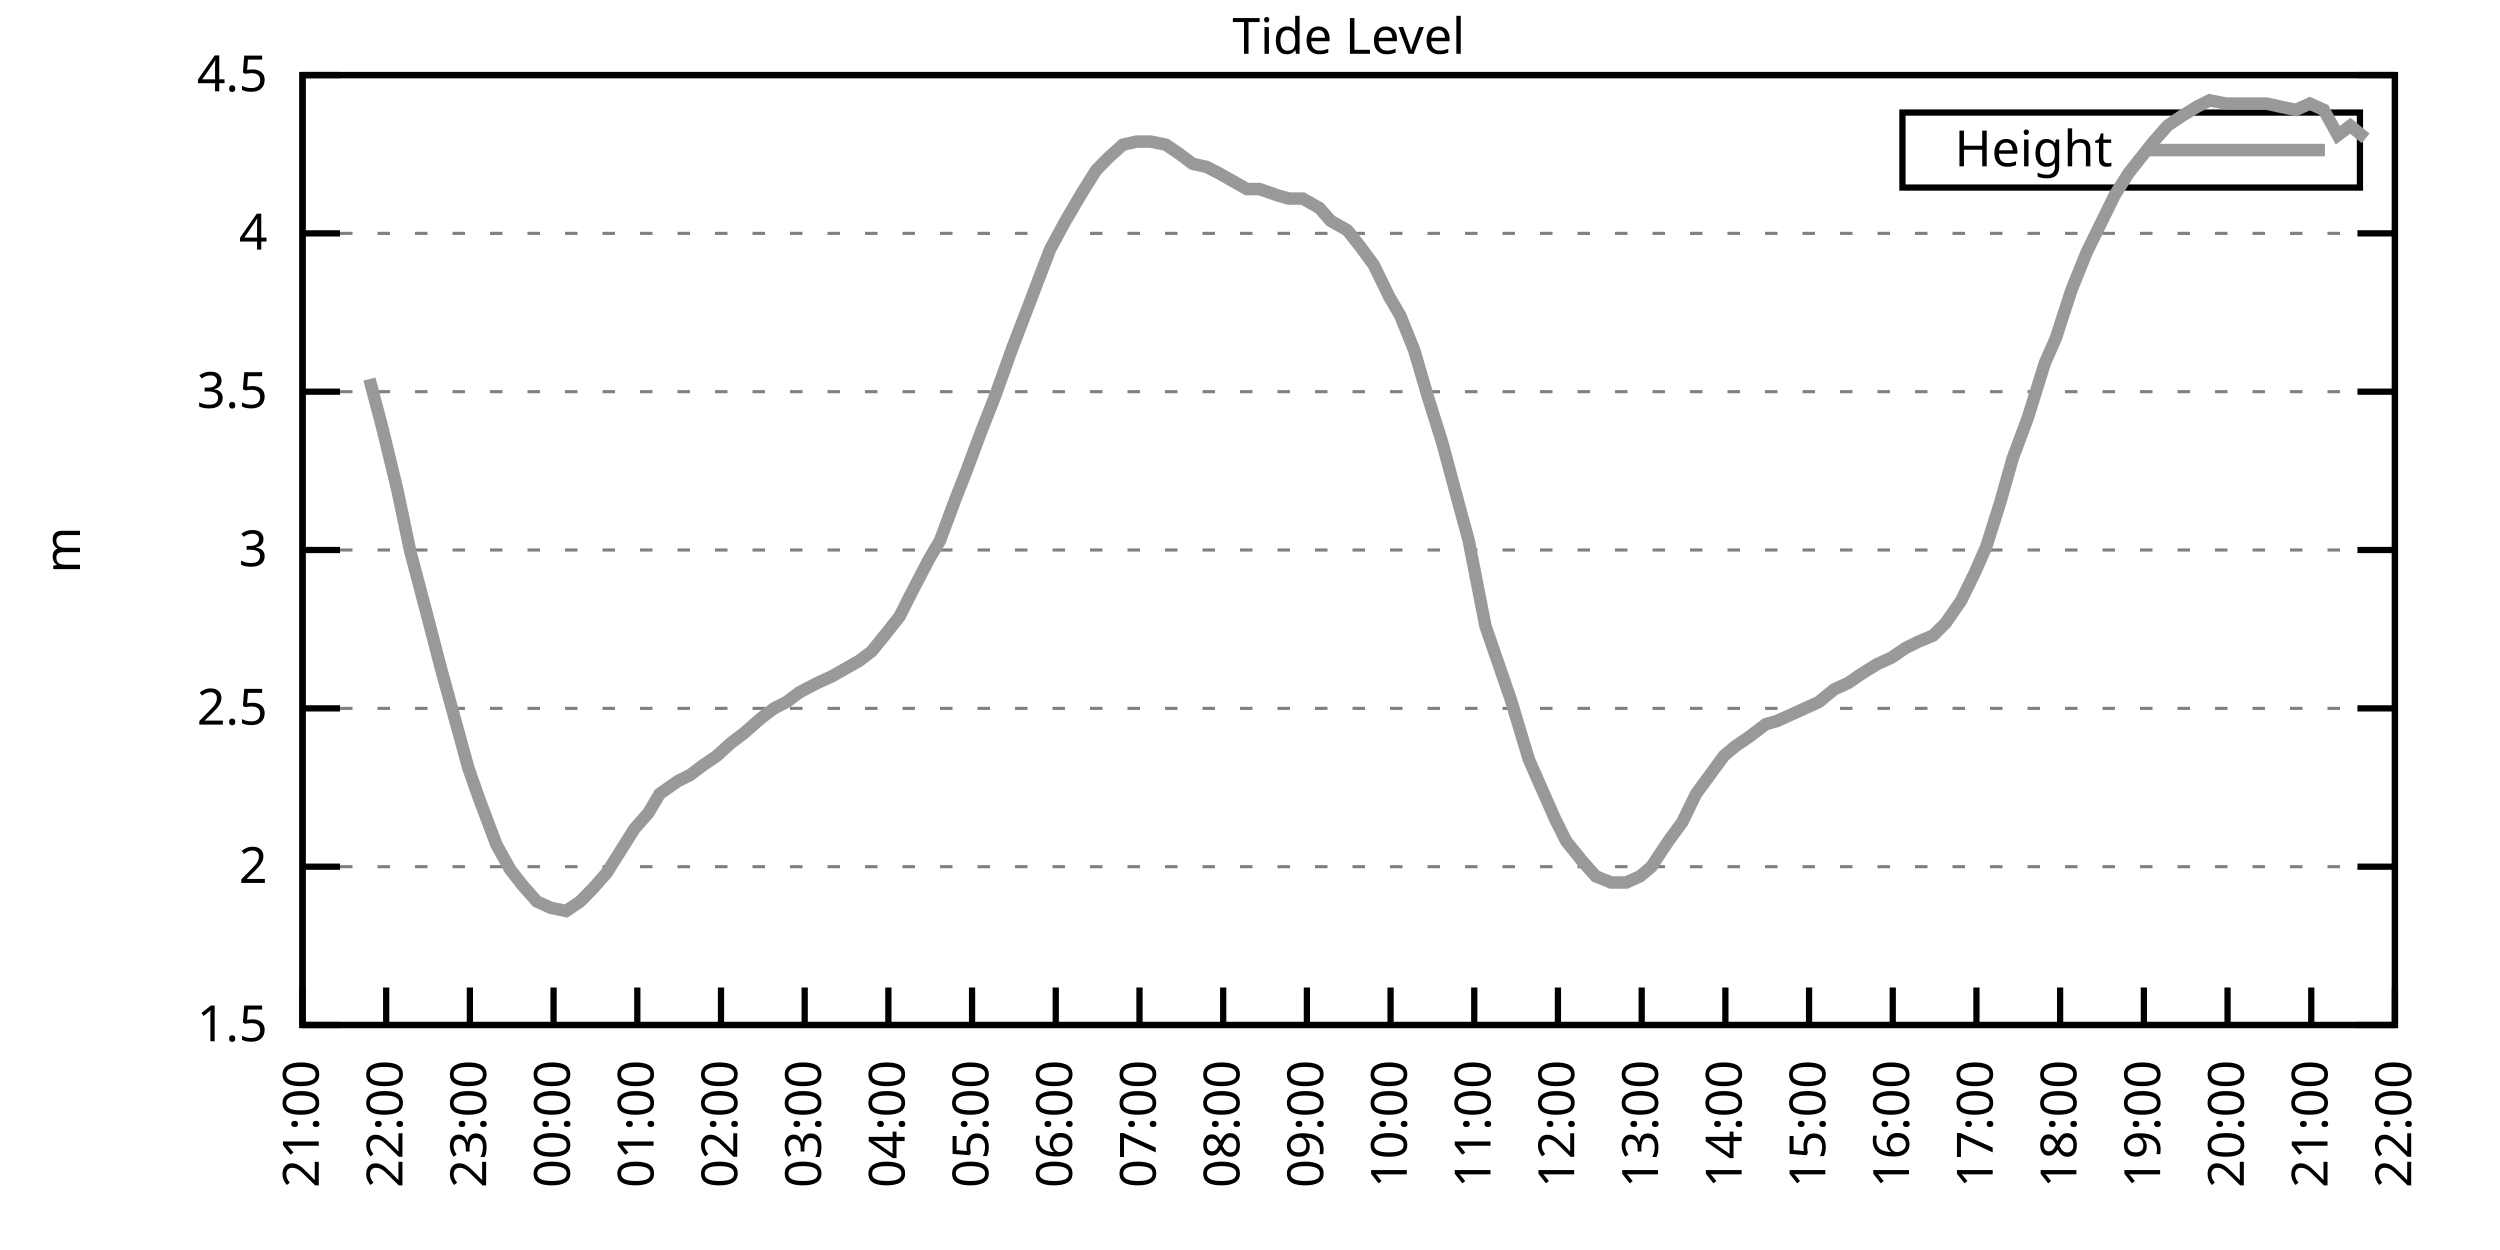
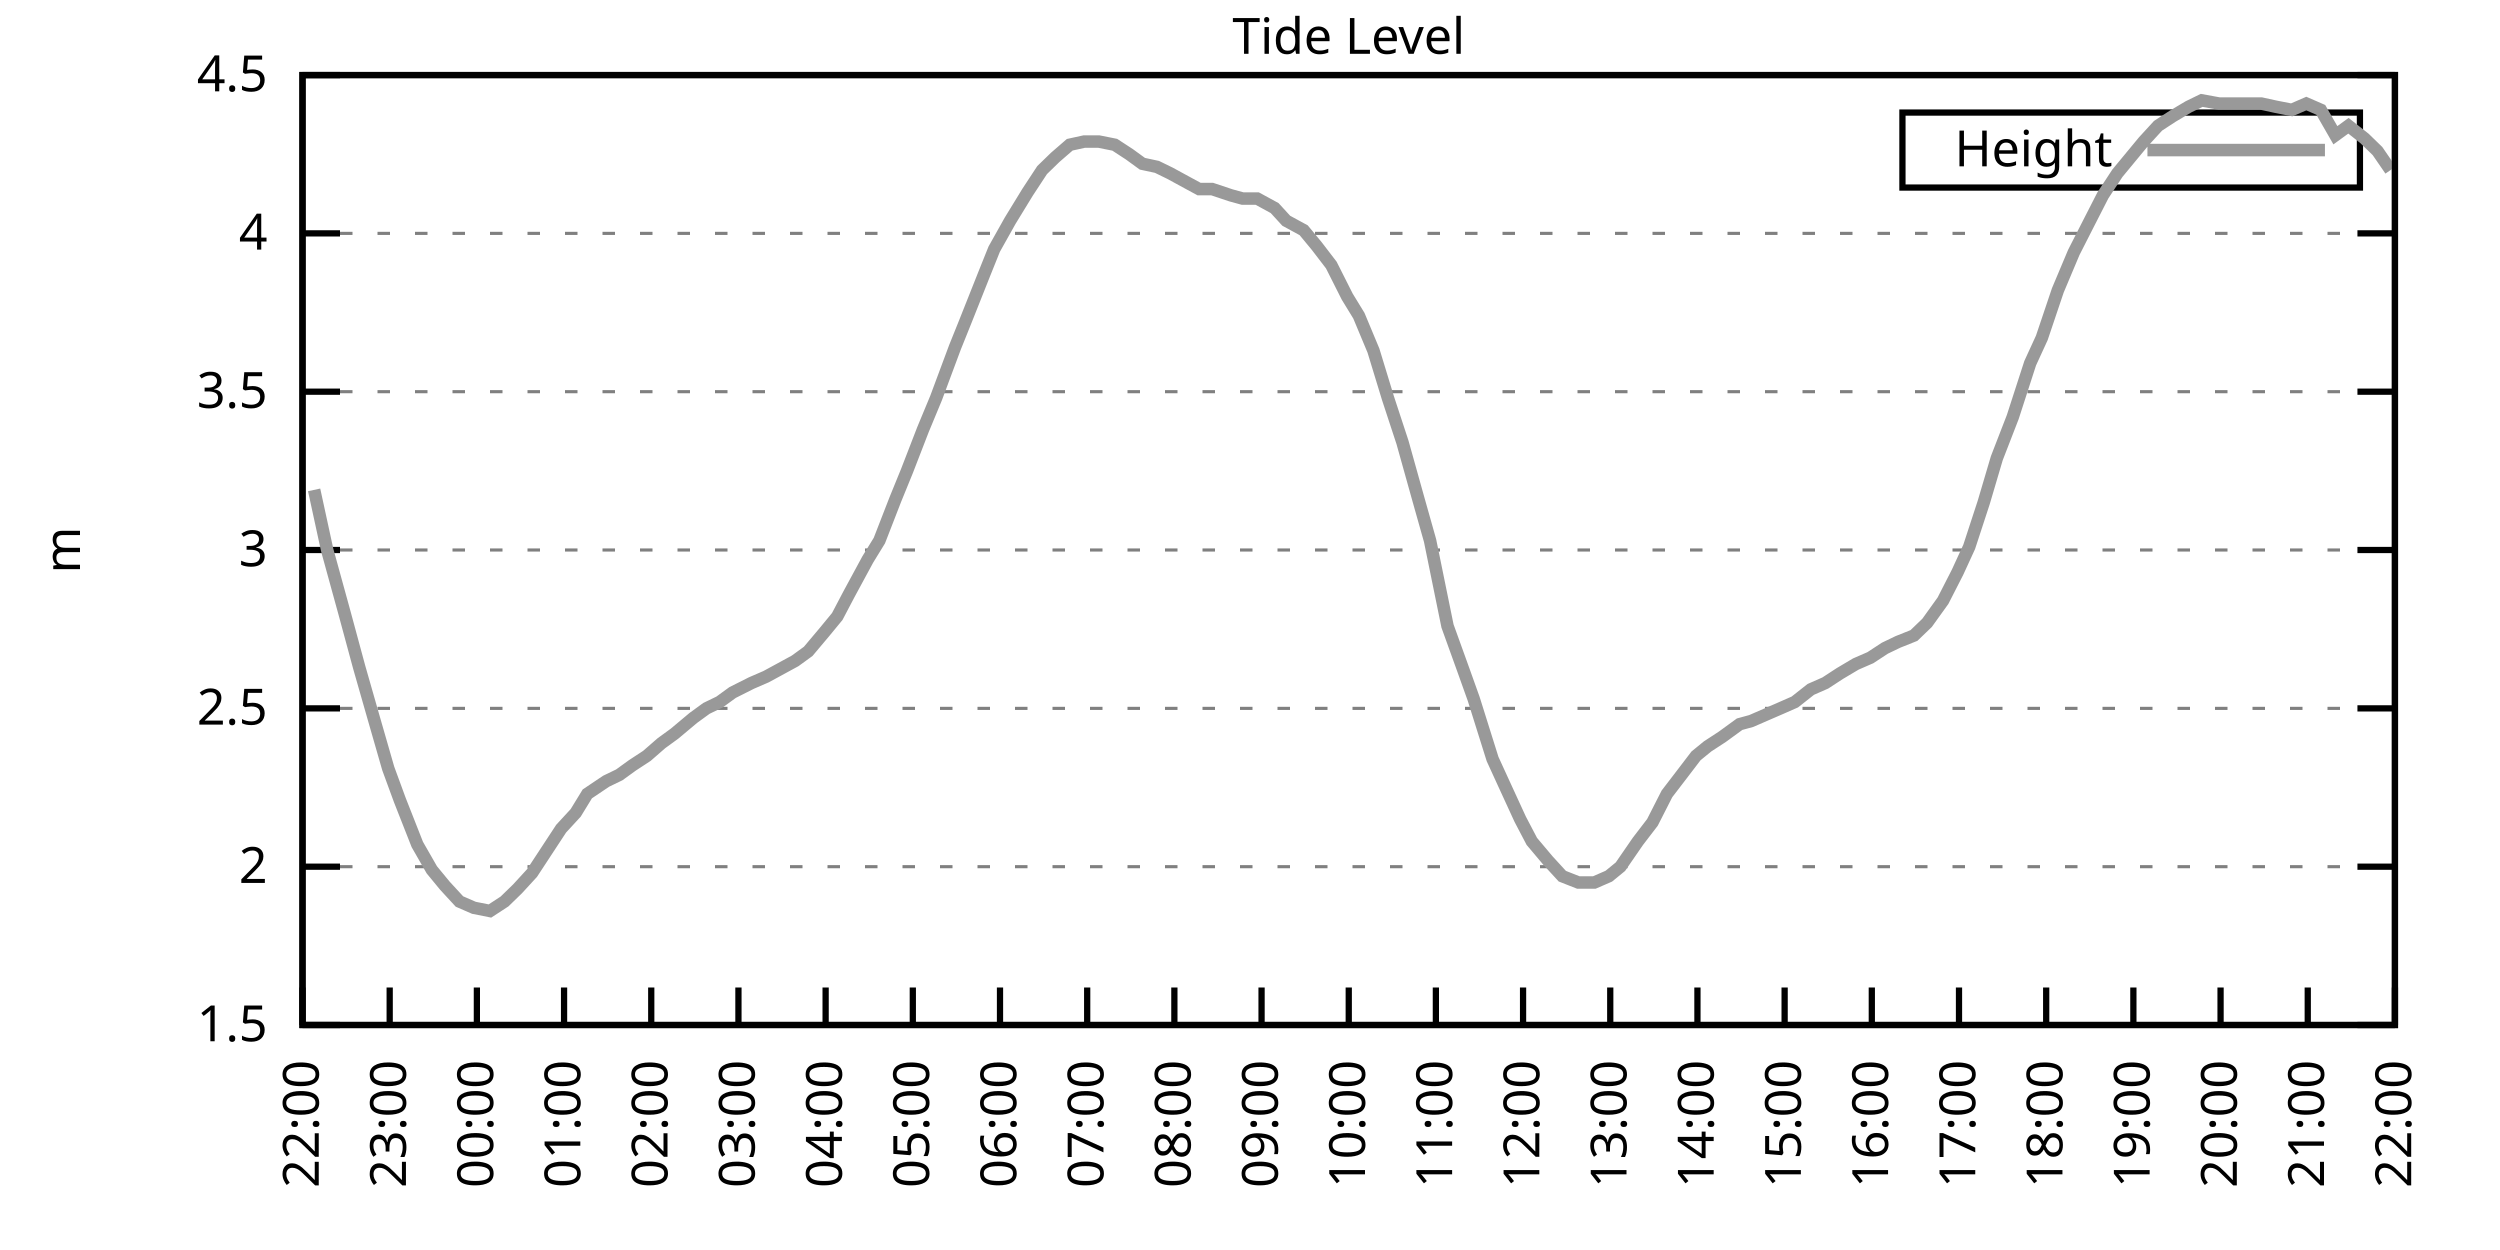
<svg xmlns="http://www.w3.org/2000/svg" xmlns:xlink="http://www.w3.org/1999/xlink" width="400" height="200" viewBox="0 0 400 200">
  <g id="gnuplot_canvas">
    <rect x="0" y="0" width="400" height="200" fill="none" />
    <defs>
      <circle id="gpDot" r="0.5" stroke-width="0.5" stroke="currentColor" />
      <path id="gpPt0" stroke-width="0.333" stroke="currentColor" d="M-1,0 h2 M0,-1 v2" />
      <path id="gpPt1" stroke-width="0.333" stroke="currentColor" d="M-1,-1 L1,1 M1,-1 L-1,1" />
      <path id="gpPt2" stroke-width="0.333" stroke="currentColor" d="M-1,0 L1,0 M0,-1 L0,1 M-1,-1 L1,1 M-1,1 L1,-1" />
      <rect id="gpPt3" stroke-width="0.333" stroke="currentColor" x="-1" y="-1" width="2" height="2" />
      <rect id="gpPt4" stroke-width="0.333" stroke="currentColor" fill="currentColor" x="-1" y="-1" width="2" height="2" />
      <circle id="gpPt5" stroke-width="0.333" stroke="currentColor" cx="0" cy="0" r="1" />
      <use xlink:href="#gpPt5" id="gpPt6" fill="currentColor" stroke="none" />
      <path id="gpPt7" stroke-width="0.333" stroke="currentColor" d="M0,-1.33 L-1.33,0.67 L1.33,0.67 z" />
      <use xlink:href="#gpPt7" id="gpPt8" fill="currentColor" stroke="none" />
      <use xlink:href="#gpPt7" id="gpPt9" stroke="currentColor" transform="rotate(180)" />
      <use xlink:href="#gpPt9" id="gpPt10" fill="currentColor" stroke="none" />
      <use xlink:href="#gpPt3" id="gpPt11" stroke="currentColor" transform="rotate(45)" />
      <use xlink:href="#gpPt11" id="gpPt12" fill="currentColor" stroke="none" />
      <path id="gpPt13" stroke-width="0.333" stroke="currentColor" d="M0,1.330 L1.265,0.411 L0.782,-1.067 L-0.782,-1.076 L-1.265,0.411 z" />
      <use xlink:href="#gpPt13" id="gpPt14" fill="currentColor" stroke="none" />
      <filter id="textbox" filterUnits="objectBoundingBox" x="0" y="0" height="1" width="1">
        <feFlood flood-color="white" flood-opacity="1" result="bgnd" />
        <feComposite in="SourceGraphic" in2="bgnd" operator="atop" />
      </filter>
      <filter id="greybox" filterUnits="objectBoundingBox" x="0" y="0" height="1" width="1">
        <feFlood flood-color="lightgrey" flood-opacity="1" result="grey" />
        <feComposite in="SourceGraphic" in2="grey" operator="atop" />
      </filter>
    </defs>
    <g fill="none" color="white" stroke="currentColor" stroke-width="1.00" stroke-linecap="butt" stroke-linejoin="miter">
</g>
    <g fill="none" color="black" stroke="currentColor" stroke-width="1.00" stroke-linecap="butt" stroke-linejoin="miter">
      <g stroke="none" shape-rendering="crispEdges">
        <polygon fill="rgb(255, 255, 255)" points="48.40,164.00 383.18,164.00 383.18,12.02 48.40,12.02 " />
      </g>
    </g>
    <g fill="none" color="black" stroke="currentColor" stroke-width="1.00" stroke-linecap="butt" stroke-linejoin="miter">
</g>
    <g fill="none" color="black" stroke="black" stroke-width="0.50" stroke-linecap="butt" stroke-linejoin="miter">
</g>
    <g fill="none" color="gray" stroke="currentColor" stroke-width="0.50" stroke-linecap="butt" stroke-linejoin="miter">
      <path stroke="gray" stroke-dasharray="2,4" class="gridline" d="M48.40,164.00 L383.19,164.00  " />
    </g>
    <g fill="none" color="gray" stroke="gray" stroke-width="1.00" stroke-linecap="butt" stroke-linejoin="miter">
</g>
    <g fill="none" color="black" stroke="currentColor" stroke-width="1.00" stroke-linecap="butt" stroke-linejoin="miter">
      <path stroke="black" d="M48.40,164.00 L54.40,164.00 M383.19,164.00 L377.19,164.00  " />
      <g transform="translate(42.80,166.60)" stroke="none" fill="black" font-family="Sans" font-size="8.00" text-anchor="end">
        <text>
          <tspan font-family="Sans"> 1.5</tspan>
        </text>
      </g>
    </g>
    <g fill="none" color="black" stroke="currentColor" stroke-width="1.00" stroke-linecap="butt" stroke-linejoin="miter">
</g>
    <g fill="none" color="black" stroke="black" stroke-width="0.50" stroke-linecap="butt" stroke-linejoin="miter">
</g>
    <g fill="none" color="gray" stroke="currentColor" stroke-width="0.50" stroke-linecap="butt" stroke-linejoin="miter">
      <path stroke="gray" stroke-dasharray="2,4" class="gridline" d="M48.40,138.67 L383.19,138.67  " />
    </g>
    <g fill="none" color="gray" stroke="gray" stroke-width="1.00" stroke-linecap="butt" stroke-linejoin="miter">
</g>
    <g fill="none" color="black" stroke="currentColor" stroke-width="1.00" stroke-linecap="butt" stroke-linejoin="miter">
      <path stroke="black" d="M48.40,138.67 L54.40,138.67 M383.19,138.67 L377.19,138.67  " />
      <g transform="translate(42.80,141.27)" stroke="none" fill="black" font-family="Sans" font-size="8.00" text-anchor="end">
        <text>
          <tspan font-family="Sans"> 2</tspan>
        </text>
      </g>
    </g>
    <g fill="none" color="black" stroke="currentColor" stroke-width="1.00" stroke-linecap="butt" stroke-linejoin="miter">
</g>
    <g fill="none" color="black" stroke="black" stroke-width="0.50" stroke-linecap="butt" stroke-linejoin="miter">
</g>
    <g fill="none" color="gray" stroke="currentColor" stroke-width="0.50" stroke-linecap="butt" stroke-linejoin="miter">
      <path stroke="gray" stroke-dasharray="2,4" class="gridline" d="M48.40,113.34 L383.19,113.34  " />
    </g>
    <g fill="none" color="gray" stroke="gray" stroke-width="1.00" stroke-linecap="butt" stroke-linejoin="miter">
</g>
    <g fill="none" color="black" stroke="currentColor" stroke-width="1.00" stroke-linecap="butt" stroke-linejoin="miter">
      <path stroke="black" d="M48.40,113.34 L54.40,113.34 M383.19,113.34 L377.19,113.34  " />
      <g transform="translate(42.80,115.94)" stroke="none" fill="black" font-family="Sans" font-size="8.00" text-anchor="end">
        <text>
          <tspan font-family="Sans"> 2.5</tspan>
        </text>
      </g>
    </g>
    <g fill="none" color="black" stroke="currentColor" stroke-width="1.00" stroke-linecap="butt" stroke-linejoin="miter">
</g>
    <g fill="none" color="black" stroke="black" stroke-width="0.50" stroke-linecap="butt" stroke-linejoin="miter">
</g>
    <g fill="none" color="gray" stroke="currentColor" stroke-width="0.50" stroke-linecap="butt" stroke-linejoin="miter">
      <path stroke="gray" stroke-dasharray="2,4" class="gridline" d="M48.40,88.00 L383.19,88.00  " />
    </g>
    <g fill="none" color="gray" stroke="gray" stroke-width="1.00" stroke-linecap="butt" stroke-linejoin="miter">
</g>
    <g fill="none" color="black" stroke="currentColor" stroke-width="1.00" stroke-linecap="butt" stroke-linejoin="miter">
      <path stroke="black" d="M48.40,88.00 L54.40,88.00 M383.19,88.00 L377.19,88.00  " />
      <g transform="translate(42.80,90.60)" stroke="none" fill="black" font-family="Sans" font-size="8.00" text-anchor="end">
        <text>
          <tspan font-family="Sans"> 3</tspan>
        </text>
      </g>
    </g>
    <g fill="none" color="black" stroke="currentColor" stroke-width="1.00" stroke-linecap="butt" stroke-linejoin="miter">
</g>
    <g fill="none" color="black" stroke="black" stroke-width="0.50" stroke-linecap="butt" stroke-linejoin="miter">
</g>
    <g fill="none" color="gray" stroke="currentColor" stroke-width="0.50" stroke-linecap="butt" stroke-linejoin="miter">
      <path stroke="gray" stroke-dasharray="2,4" class="gridline" d="M48.40,62.67 L383.19,62.67  " />
    </g>
    <g fill="none" color="gray" stroke="gray" stroke-width="1.00" stroke-linecap="butt" stroke-linejoin="miter">
</g>
    <g fill="none" color="black" stroke="currentColor" stroke-width="1.00" stroke-linecap="butt" stroke-linejoin="miter">
      <path stroke="black" d="M48.40,62.67 L54.40,62.67 M383.19,62.67 L377.19,62.67  " />
      <g transform="translate(42.80,65.27)" stroke="none" fill="black" font-family="Sans" font-size="8.00" text-anchor="end">
        <text>
          <tspan font-family="Sans"> 3.5</tspan>
        </text>
      </g>
    </g>
    <g fill="none" color="black" stroke="currentColor" stroke-width="1.00" stroke-linecap="butt" stroke-linejoin="miter">
</g>
    <g fill="none" color="black" stroke="black" stroke-width="0.50" stroke-linecap="butt" stroke-linejoin="miter">
</g>
    <g fill="none" color="gray" stroke="currentColor" stroke-width="0.50" stroke-linecap="butt" stroke-linejoin="miter">
      <path stroke="gray" stroke-dasharray="2,4" class="gridline" d="M48.40,37.34 L383.19,37.34  " />
    </g>
    <g fill="none" color="gray" stroke="gray" stroke-width="1.00" stroke-linecap="butt" stroke-linejoin="miter">
</g>
    <g fill="none" color="black" stroke="currentColor" stroke-width="1.00" stroke-linecap="butt" stroke-linejoin="miter">
      <path stroke="black" d="M48.40,37.34 L54.40,37.34 M383.19,37.34 L377.19,37.34  " />
      <g transform="translate(42.80,39.94)" stroke="none" fill="black" font-family="Sans" font-size="8.00" text-anchor="end">
        <text>
          <tspan font-family="Sans"> 4</tspan>
        </text>
      </g>
    </g>
    <g fill="none" color="black" stroke="currentColor" stroke-width="1.00" stroke-linecap="butt" stroke-linejoin="miter">
</g>
    <g fill="none" color="black" stroke="black" stroke-width="0.50" stroke-linecap="butt" stroke-linejoin="miter">
</g>
    <g fill="none" color="gray" stroke="currentColor" stroke-width="0.50" stroke-linecap="butt" stroke-linejoin="miter">
      <path stroke="gray" stroke-dasharray="2,4" class="gridline" d="M48.40,12.01 L383.19,12.01  " />
    </g>
    <g fill="none" color="gray" stroke="gray" stroke-width="1.00" stroke-linecap="butt" stroke-linejoin="miter">
</g>
    <g fill="none" color="black" stroke="currentColor" stroke-width="1.00" stroke-linecap="butt" stroke-linejoin="miter">
      <path stroke="black" d="M48.40,12.01 L54.40,12.01 M383.19,12.01 L377.19,12.01  " />
      <g transform="translate(42.80,14.61)" stroke="none" fill="black" font-family="Sans" font-size="8.00" text-anchor="end">
        <text>
          <tspan font-family="Sans"> 4.5</tspan>
        </text>
      </g>
    </g>
    <g fill="none" color="black" stroke="currentColor" stroke-width="1.00" stroke-linecap="butt" stroke-linejoin="miter">
      <path stroke="black" d="M48.40,164.00 L48.40,158.00  " />
      <g transform="translate(51.00,169.60) rotate(270.00)" stroke="none" fill="black" font-family="Sans" font-size="8.00" text-anchor="end">
        <text>
-           <tspan font-family="Sans">21:00</tspan>
-         </text>
-       </g>
-     </g>
-     <g fill="none" color="black" stroke="currentColor" stroke-width="1.00" stroke-linecap="butt" stroke-linejoin="miter">
-       <path stroke="black" d="M61.79,164.00 L61.79,158.00  " />
-       <g transform="translate(64.39,169.60) rotate(270.00)" stroke="none" fill="black" font-family="Sans" font-size="8.00" text-anchor="end">
-         <text>
          <tspan font-family="Sans">22:00</tspan>
        </text>
      </g>
    </g>
    <g fill="none" color="black" stroke="currentColor" stroke-width="1.00" stroke-linecap="butt" stroke-linejoin="miter">
-       <path stroke="black" d="M75.18,164.00 L75.18,158.00  " />
-       <g transform="translate(77.78,169.60) rotate(270.00)" stroke="none" fill="black" font-family="Sans" font-size="8.00" text-anchor="end">
+       <path stroke="black" d="M62.35,164.00 L62.35,158.00  " />
+       <g transform="translate(64.95,169.60) rotate(270.00)" stroke="none" fill="black" font-family="Sans" font-size="8.00" text-anchor="end">
        <text>
          <tspan font-family="Sans">23:00</tspan>
        </text>
      </g>
    </g>
    <g fill="none" color="black" stroke="currentColor" stroke-width="1.00" stroke-linecap="butt" stroke-linejoin="miter">
-       <path stroke="black" d="M88.57,164.00 L88.57,158.00  " />
-       <g transform="translate(91.17,169.60) rotate(270.00)" stroke="none" fill="black" font-family="Sans" font-size="8.00" text-anchor="end">
+       <path stroke="black" d="M76.30,164.00 L76.30,158.00  " />
+       <g transform="translate(78.90,169.60) rotate(270.00)" stroke="none" fill="black" font-family="Sans" font-size="8.00" text-anchor="end">
        <text>
          <tspan font-family="Sans">00:00</tspan>
        </text>
      </g>
    </g>
    <g fill="none" color="black" stroke="currentColor" stroke-width="1.00" stroke-linecap="butt" stroke-linejoin="miter">
-       <path stroke="black" d="M101.97,164.00 L101.97,158.00  " />
-       <g transform="translate(104.57,169.60) rotate(270.00)" stroke="none" fill="black" font-family="Sans" font-size="8.00" text-anchor="end">
+       <path stroke="black" d="M90.25,164.00 L90.25,158.00  " />
+       <g transform="translate(92.85,169.60) rotate(270.00)" stroke="none" fill="black" font-family="Sans" font-size="8.00" text-anchor="end">
        <text>
          <tspan font-family="Sans">01:00</tspan>
        </text>
      </g>
    </g>
    <g fill="none" color="black" stroke="currentColor" stroke-width="1.00" stroke-linecap="butt" stroke-linejoin="miter">
-       <path stroke="black" d="M115.36,164.00 L115.36,158.00  " />
-       <g transform="translate(117.96,169.60) rotate(270.00)" stroke="none" fill="black" font-family="Sans" font-size="8.00" text-anchor="end">
+       <path stroke="black" d="M104.20,164.00 L104.20,158.00  " />
+       <g transform="translate(106.80,169.60) rotate(270.00)" stroke="none" fill="black" font-family="Sans" font-size="8.00" text-anchor="end">
        <text>
          <tspan font-family="Sans">02:00</tspan>
        </text>
      </g>
    </g>
    <g fill="none" color="black" stroke="currentColor" stroke-width="1.00" stroke-linecap="butt" stroke-linejoin="miter">
-       <path stroke="black" d="M128.75,164.00 L128.75,158.00  " />
-       <g transform="translate(131.35,169.60) rotate(270.00)" stroke="none" fill="black" font-family="Sans" font-size="8.00" text-anchor="end">
+       <path stroke="black" d="M118.15,164.00 L118.15,158.00  " />
+       <g transform="translate(120.75,169.60) rotate(270.00)" stroke="none" fill="black" font-family="Sans" font-size="8.00" text-anchor="end">
        <text>
          <tspan font-family="Sans">03:00</tspan>
        </text>
      </g>
    </g>
    <g fill="none" color="black" stroke="currentColor" stroke-width="1.00" stroke-linecap="butt" stroke-linejoin="miter">
-       <path stroke="black" d="M142.14,164.00 L142.14,158.00  " />
-       <g transform="translate(144.74,169.60) rotate(270.00)" stroke="none" fill="black" font-family="Sans" font-size="8.00" text-anchor="end">
+       <path stroke="black" d="M132.10,164.00 L132.10,158.00  " />
+       <g transform="translate(134.70,169.60) rotate(270.00)" stroke="none" fill="black" font-family="Sans" font-size="8.00" text-anchor="end">
        <text>
          <tspan font-family="Sans">04:00</tspan>
        </text>
      </g>
    </g>
    <g fill="none" color="black" stroke="currentColor" stroke-width="1.00" stroke-linecap="butt" stroke-linejoin="miter">
-       <path stroke="black" d="M155.53,164.00 L155.53,158.00  " />
-       <g transform="translate(158.13,169.60) rotate(270.00)" stroke="none" fill="black" font-family="Sans" font-size="8.00" text-anchor="end">
+       <path stroke="black" d="M146.05,164.00 L146.05,158.00  " />
+       <g transform="translate(148.65,169.60) rotate(270.00)" stroke="none" fill="black" font-family="Sans" font-size="8.00" text-anchor="end">
        <text>
          <tspan font-family="Sans">05:00</tspan>
        </text>
      </g>
    </g>
    <g fill="none" color="black" stroke="currentColor" stroke-width="1.00" stroke-linecap="butt" stroke-linejoin="miter">
-       <path stroke="black" d="M168.92,164.00 L168.92,158.00  " />
-       <g transform="translate(171.52,169.60) rotate(270.00)" stroke="none" fill="black" font-family="Sans" font-size="8.00" text-anchor="end">
+       <path stroke="black" d="M160.00,164.00 L160.00,158.00  " />
+       <g transform="translate(162.60,169.60) rotate(270.00)" stroke="none" fill="black" font-family="Sans" font-size="8.00" text-anchor="end">
        <text>
          <tspan font-family="Sans">06:00</tspan>
        </text>
      </g>
    </g>
    <g fill="none" color="black" stroke="currentColor" stroke-width="1.00" stroke-linecap="butt" stroke-linejoin="miter">
-       <path stroke="black" d="M182.32,164.00 L182.32,158.00  " />
-       <g transform="translate(184.92,169.60) rotate(270.00)" stroke="none" fill="black" font-family="Sans" font-size="8.00" text-anchor="end">
+       <path stroke="black" d="M173.95,164.00 L173.95,158.00  " />
+       <g transform="translate(176.55,169.60) rotate(270.00)" stroke="none" fill="black" font-family="Sans" font-size="8.00" text-anchor="end">
        <text>
          <tspan font-family="Sans">07:00</tspan>
        </text>
      </g>
    </g>
    <g fill="none" color="black" stroke="currentColor" stroke-width="1.00" stroke-linecap="butt" stroke-linejoin="miter">
-       <path stroke="black" d="M195.71,164.00 L195.71,158.00  " />
-       <g transform="translate(198.31,169.60) rotate(270.00)" stroke="none" fill="black" font-family="Sans" font-size="8.00" text-anchor="end">
+       <path stroke="black" d="M187.90,164.00 L187.90,158.00  " />
+       <g transform="translate(190.50,169.60) rotate(270.00)" stroke="none" fill="black" font-family="Sans" font-size="8.00" text-anchor="end">
        <text>
          <tspan font-family="Sans">08:00</tspan>
        </text>
      </g>
    </g>
    <g fill="none" color="black" stroke="currentColor" stroke-width="1.00" stroke-linecap="butt" stroke-linejoin="miter">
-       <path stroke="black" d="M209.10,164.00 L209.10,158.00  " />
-       <g transform="translate(211.70,169.60) rotate(270.00)" stroke="none" fill="black" font-family="Sans" font-size="8.00" text-anchor="end">
+       <path stroke="black" d="M201.85,164.00 L201.85,158.00  " />
+       <g transform="translate(204.45,169.60) rotate(270.00)" stroke="none" fill="black" font-family="Sans" font-size="8.00" text-anchor="end">
        <text>
          <tspan font-family="Sans">09:00</tspan>
        </text>
      </g>
    </g>
    <g fill="none" color="black" stroke="currentColor" stroke-width="1.00" stroke-linecap="butt" stroke-linejoin="miter">
-       <path stroke="black" d="M222.49,164.00 L222.49,158.00  " />
-       <g transform="translate(225.09,169.60) rotate(270.00)" stroke="none" fill="black" font-family="Sans" font-size="8.00" text-anchor="end">
+       <path stroke="black" d="M215.80,164.00 L215.80,158.00  " />
+       <g transform="translate(218.40,169.60) rotate(270.00)" stroke="none" fill="black" font-family="Sans" font-size="8.00" text-anchor="end">
        <text>
          <tspan font-family="Sans">10:00</tspan>
        </text>
      </g>
    </g>
    <g fill="none" color="black" stroke="currentColor" stroke-width="1.00" stroke-linecap="butt" stroke-linejoin="miter">
-       <path stroke="black" d="M235.88,164.00 L235.88,158.00  " />
-       <g transform="translate(238.48,169.60) rotate(270.00)" stroke="none" fill="black" font-family="Sans" font-size="8.00" text-anchor="end">
+       <path stroke="black" d="M229.74,164.00 L229.74,158.00  " />
+       <g transform="translate(232.34,169.60) rotate(270.00)" stroke="none" fill="black" font-family="Sans" font-size="8.00" text-anchor="end">
        <text>
          <tspan font-family="Sans">11:00</tspan>
        </text>
      </g>
    </g>
    <g fill="none" color="black" stroke="currentColor" stroke-width="1.00" stroke-linecap="butt" stroke-linejoin="miter">
-       <path stroke="black" d="M249.27,164.00 L249.27,158.00  " />
-       <g transform="translate(251.87,169.60) rotate(270.00)" stroke="none" fill="black" font-family="Sans" font-size="8.00" text-anchor="end">
+       <path stroke="black" d="M243.69,164.00 L243.69,158.00  " />
+       <g transform="translate(246.29,169.60) rotate(270.00)" stroke="none" fill="black" font-family="Sans" font-size="8.00" text-anchor="end">
        <text>
          <tspan font-family="Sans">12:00</tspan>
        </text>
      </g>
    </g>
    <g fill="none" color="black" stroke="currentColor" stroke-width="1.00" stroke-linecap="butt" stroke-linejoin="miter">
-       <path stroke="black" d="M262.67,164.00 L262.67,158.00  " />
-       <g transform="translate(265.27,169.60) rotate(270.00)" stroke="none" fill="black" font-family="Sans" font-size="8.00" text-anchor="end">
+       <path stroke="black" d="M257.64,164.00 L257.64,158.00  " />
+       <g transform="translate(260.24,169.60) rotate(270.00)" stroke="none" fill="black" font-family="Sans" font-size="8.00" text-anchor="end">
        <text>
          <tspan font-family="Sans">13:00</tspan>
        </text>
      </g>
    </g>
    <g fill="none" color="black" stroke="currentColor" stroke-width="1.00" stroke-linecap="butt" stroke-linejoin="miter">
-       <path stroke="black" d="M276.06,164.00 L276.06,158.00  " />
-       <g transform="translate(278.66,169.60) rotate(270.00)" stroke="none" fill="black" font-family="Sans" font-size="8.00" text-anchor="end">
+       <path stroke="black" d="M271.59,164.00 L271.59,158.00  " />
+       <g transform="translate(274.19,169.60) rotate(270.00)" stroke="none" fill="black" font-family="Sans" font-size="8.00" text-anchor="end">
        <text>
          <tspan font-family="Sans">14:00</tspan>
        </text>
      </g>
    </g>
    <g fill="none" color="black" stroke="currentColor" stroke-width="1.00" stroke-linecap="butt" stroke-linejoin="miter">
-       <path stroke="black" d="M289.45,164.00 L289.45,158.00  " />
-       <g transform="translate(292.05,169.60) rotate(270.00)" stroke="none" fill="black" font-family="Sans" font-size="8.00" text-anchor="end">
+       <path stroke="black" d="M285.54,164.00 L285.54,158.00  " />
+       <g transform="translate(288.14,169.60) rotate(270.00)" stroke="none" fill="black" font-family="Sans" font-size="8.00" text-anchor="end">
        <text>
          <tspan font-family="Sans">15:00</tspan>
        </text>
      </g>
    </g>
    <g fill="none" color="black" stroke="currentColor" stroke-width="1.00" stroke-linecap="butt" stroke-linejoin="miter">
-       <path stroke="black" d="M302.84,164.00 L302.84,158.00  " />
-       <g transform="translate(305.44,169.60) rotate(270.00)" stroke="none" fill="black" font-family="Sans" font-size="8.00" text-anchor="end">
+       <path stroke="black" d="M299.49,164.00 L299.49,158.00  " />
+       <g transform="translate(302.09,169.60) rotate(270.00)" stroke="none" fill="black" font-family="Sans" font-size="8.00" text-anchor="end">
        <text>
          <tspan font-family="Sans">16:00</tspan>
        </text>
      </g>
    </g>
    <g fill="none" color="black" stroke="currentColor" stroke-width="1.00" stroke-linecap="butt" stroke-linejoin="miter">
-       <path stroke="black" d="M316.23,164.00 L316.23,158.00  " />
-       <g transform="translate(318.83,169.60) rotate(270.00)" stroke="none" fill="black" font-family="Sans" font-size="8.00" text-anchor="end">
+       <path stroke="black" d="M313.44,164.00 L313.44,158.00  " />
+       <g transform="translate(316.04,169.60) rotate(270.00)" stroke="none" fill="black" font-family="Sans" font-size="8.00" text-anchor="end">
        <text>
          <tspan font-family="Sans">17:00</tspan>
        </text>
      </g>
    </g>
    <g fill="none" color="black" stroke="currentColor" stroke-width="1.00" stroke-linecap="butt" stroke-linejoin="miter">
-       <path stroke="black" d="M329.62,164.00 L329.62,158.00  " />
-       <g transform="translate(332.22,169.60) rotate(270.00)" stroke="none" fill="black" font-family="Sans" font-size="8.00" text-anchor="end">
+       <path stroke="black" d="M327.39,164.00 L327.39,158.00  " />
+       <g transform="translate(329.99,169.60) rotate(270.00)" stroke="none" fill="black" font-family="Sans" font-size="8.00" text-anchor="end">
        <text>
          <tspan font-family="Sans">18:00</tspan>
        </text>
      </g>
    </g>
    <g fill="none" color="black" stroke="currentColor" stroke-width="1.00" stroke-linecap="butt" stroke-linejoin="miter">
-       <path stroke="black" d="M343.02,164.00 L343.02,158.00  " />
-       <g transform="translate(345.62,169.60) rotate(270.00)" stroke="none" fill="black" font-family="Sans" font-size="8.00" text-anchor="end">
+       <path stroke="black" d="M341.34,164.00 L341.34,158.00  " />
+       <g transform="translate(343.94,169.60) rotate(270.00)" stroke="none" fill="black" font-family="Sans" font-size="8.00" text-anchor="end">
        <text>
          <tspan font-family="Sans">19:00</tspan>
        </text>
      </g>
    </g>
    <g fill="none" color="black" stroke="currentColor" stroke-width="1.00" stroke-linecap="butt" stroke-linejoin="miter">
-       <path stroke="black" d="M356.41,164.00 L356.41,158.00  " />
-       <g transform="translate(359.01,169.60) rotate(270.00)" stroke="none" fill="black" font-family="Sans" font-size="8.00" text-anchor="end">
+       <path stroke="black" d="M355.29,164.00 L355.29,158.00  " />
+       <g transform="translate(357.89,169.60) rotate(270.00)" stroke="none" fill="black" font-family="Sans" font-size="8.00" text-anchor="end">
        <text>
          <tspan font-family="Sans">20:00</tspan>
        </text>
      </g>
    </g>
    <g fill="none" color="black" stroke="currentColor" stroke-width="1.00" stroke-linecap="butt" stroke-linejoin="miter">
-       <path stroke="black" d="M369.80,164.00 L369.80,158.00  " />
-       <g transform="translate(372.40,169.60) rotate(270.00)" stroke="none" fill="black" font-family="Sans" font-size="8.00" text-anchor="end">
+       <path stroke="black" d="M369.24,164.00 L369.24,158.00  " />
+       <g transform="translate(371.84,169.60) rotate(270.00)" stroke="none" fill="black" font-family="Sans" font-size="8.00" text-anchor="end">
        <text>
          <tspan font-family="Sans">21:00</tspan>
        </text>
      </g>
    </g>
    <g fill="none" color="black" stroke="currentColor" stroke-width="1.00" stroke-linecap="butt" stroke-linejoin="miter">
      <path stroke="black" d="M383.19,164.00 L383.19,158.00  " />
      <g transform="translate(385.79,169.60) rotate(270.00)" stroke="none" fill="black" font-family="Sans" font-size="8.00" text-anchor="end">
        <text>
          <tspan font-family="Sans">22:00</tspan>
        </text>
      </g>
    </g>
    <g fill="none" color="black" stroke="currentColor" stroke-width="1.00" stroke-linecap="butt" stroke-linejoin="miter">
</g>
    <g fill="none" color="black" stroke="currentColor" stroke-width="1.00" stroke-linecap="butt" stroke-linejoin="miter">
      <path stroke="black" d="M48.40,12.01 L48.40,164.00 L383.19,164.00 L383.19,12.01 L48.40,12.01 Z  " />
    </g>
    <g fill="none" color="black" stroke="currentColor" stroke-width="1.00" stroke-linecap="butt" stroke-linejoin="miter">
</g>
    <g fill="none" color="black" stroke="currentColor" stroke-width="1.00" stroke-linecap="butt" stroke-linejoin="miter">
      <path stroke="black" d="M304.39,30.01 L304.39,18.01 L377.59,18.01 L377.59,30.01 L304.39,30.01 Z  " />
    </g>
    <g id="Tide_level_plot_1">
      <g fill="none" color="white" stroke="black" stroke-width="2.00" stroke-linecap="butt" stroke-linejoin="miter">
</g>
      <g fill="none" color="black" stroke="currentColor" stroke-width="2.00" stroke-linecap="butt" stroke-linejoin="miter">
        <g transform="translate(337.99,26.61)" stroke="none" fill="black" font-family="Sans" font-size="8.00" text-anchor="end">
          <text>
            <tspan font-family="Sans">Height</tspan>
          </text>
        </g>
      </g>
      <g fill="none" color="black" stroke="currentColor" stroke-width="2.00" stroke-linecap="butt" stroke-linejoin="miter">
-         <path stroke="rgb(153, 153, 153)" d="M343.59,24.01 L371.99,24.01 M59.11,60.65 L61.12,68.25 L63.58,78.38 L65.59,88.00 L68.26,98.14 L70.50,106.75   L72.73,114.86 L74.96,122.96 L76.75,128.03 L79.42,135.12 L81.66,139.17 L83.66,141.71 L85.90,144.24 L88.13,145.25   L90.58,145.76 L92.82,144.24 L94.82,142.21 L97.06,139.68 L101.52,132.59 L103.75,130.06 L105.54,127.02 L108.44,124.99   L110.45,123.98 L112.46,122.46 L114.69,120.94 L116.92,118.91 L118.93,117.39 L121.83,114.86 L123.84,113.34 L125.85,112.32   L127.86,110.80 L130.76,109.28 L132.99,108.27 L134.78,107.26 L137.45,105.74 L139.46,104.22 L141.92,101.18 L143.93,98.64   L145.71,95.10 L148.61,89.52 L150.40,86.49 L152.85,79.90 L154.64,75.34 L157.10,68.75 L159.10,63.69 L162.01,55.58   L163.57,51.53 L166.47,43.93 L168.03,39.87 L170.49,35.32 L173.17,30.76 L175.40,27.21 L177.41,25.18 L179.64,23.16   L181.87,22.65 L184.10,22.65 L186.56,23.16 L188.79,24.68 L190.80,26.20 L193.03,26.70 L195.04,27.72 L197.72,29.24   L199.50,30.25 L201.51,30.25 L204.41,31.26 L206.20,31.77 L208.43,31.77 L211.11,33.29 L212.89,35.32 L215.57,36.84   L217.58,39.37 L219.81,42.41 L222.27,47.47 L224.05,50.51 L226.29,56.09 L228.52,63.69 L230.75,70.78 L233.20,79.90   L234.99,86.49 L237.67,100.16 L240.12,107.26 L241.69,111.82 L244.59,121.44 L246.37,125.50 L248.83,131.07 L250.61,134.62   L253.07,137.66 L255.30,140.19 L257.76,141.20 L260.21,141.20 L262.44,140.19 L264.23,138.67 L266.91,134.62 L269.14,131.58   L271.37,127.02 L273.60,123.98 L275.83,120.94 L277.62,119.42 L279.85,117.90 L282.53,115.87 L284.32,115.36 L286.55,114.35   L288.78,113.34 L291.01,112.32 L293.47,110.30 L295.70,109.28 L297.93,107.76 L300.39,106.24 L302.62,105.23 L304.85,103.71   L306.86,102.70 L309.31,101.68 L311.32,99.66 L313.78,96.11 L316.01,91.55 L317.79,87.50 L320.03,80.41 L322.04,73.31   L324.49,66.73 L327.17,58.11 L328.95,54.06 L331.41,46.46 L333.86,40.38 L336.10,35.82 L338.33,31.26 L340.56,27.72   L344.58,22.65 L346.81,20.12 L349.04,18.60 L351.50,17.08 L353.51,16.06 L356.18,16.57 L357.97,16.57 L360.20,16.57   L362.66,16.57 L364.89,17.08 L367.34,17.58 L369.58,16.57 L371.81,17.58 L374.04,21.64 L376.05,20.12 L378.50,22.14    " />
+         <path stroke="rgb(153, 153, 153)" d="M343.59,24.01 L371.99,24.01 M50.26,78.38 L52.35,88.00 L55.14,98.14 L57.47,106.75 L59.79,114.86 L62.12,122.96   L63.98,128.03 L66.77,135.12 L69.09,139.17 L71.18,141.71 L73.51,144.24 L75.83,145.25 L78.39,145.76 L80.72,144.24   L82.81,142.21 L85.13,139.68 L89.78,132.59 L92.11,130.06 L93.97,127.02 L96.99,124.99 L99.08,123.98 L101.18,122.46   L103.50,120.94 L105.83,118.91 L107.92,117.39 L110.94,114.86 L113.03,113.34 L115.13,112.32 L117.22,110.80 L120.24,109.28   L122.57,108.27 L124.43,107.26 L127.22,105.74 L129.31,104.22 L131.87,101.18 L133.96,98.64 L135.82,95.10 L138.84,89.52   L140.70,86.49 L143.26,79.90 L145.12,75.34 L147.67,68.75 L149.77,63.69 L152.79,55.58 L154.42,51.53 L157.44,43.93   L159.07,39.87 L161.62,35.32 L164.41,30.76 L166.74,27.21 L168.83,25.18 L171.16,23.16 L173.48,22.65 L175.81,22.65   L178.36,23.16 L180.69,24.68 L182.78,26.20 L185.11,26.70 L187.20,27.72 L189.99,29.24 L191.85,30.25 L193.94,30.25   L196.96,31.26 L198.82,31.77 L201.15,31.77 L203.94,33.29 L205.80,35.32 L208.59,36.84 L210.68,39.37 L213.01,42.41   L215.56,47.47 L217.42,50.51 L219.75,56.09 L222.07,63.69 L224.40,70.78 L226.95,79.90 L228.81,86.49 L231.60,100.16   L234.16,107.26 L235.79,111.82 L238.81,121.44 L240.67,125.50 L243.23,131.07 L245.09,134.62 L247.65,137.66 L249.97,140.19   L252.53,141.20 L255.09,141.20 L257.41,140.19 L259.27,138.67 L262.06,134.62 L264.39,131.58 L266.71,127.02 L269.04,123.98   L271.36,120.94 L273.22,119.42 L275.55,117.90 L278.34,115.87 L280.20,115.36 L282.52,114.35 L284.85,113.34 L287.17,112.32   L289.73,110.30 L292.05,109.28 L294.38,107.76 L296.94,106.24 L299.26,105.23 L301.58,103.71 L303.68,102.70 L306.23,101.68   L308.33,99.66 L310.88,96.11 L313.21,91.55 L315.07,87.50 L317.39,80.41 L319.49,73.31 L322.04,66.73 L324.83,58.11   L326.69,54.06 L329.25,46.46 L331.81,40.38 L334.13,35.82 L336.46,31.26 L338.78,27.72 L342.97,22.65 L345.29,20.12   L347.62,18.60 L350.18,17.08 L352.27,16.06 L355.06,16.57 L356.92,16.57 L359.24,16.57 L361.80,16.57 L364.13,17.08   L366.68,17.58 L369.01,16.57 L371.33,17.58 L373.66,21.64 L375.75,20.12 L378.31,22.14 L380.40,24.17 L382.49,27.21    " />
      </g>
    </g>
    <g fill="none" color="black" stroke="currentColor" stroke-width="2.00" stroke-linecap="butt" stroke-linejoin="miter">
</g>
    <g fill="none" color="black" stroke="black" stroke-width="1.00" stroke-linecap="butt" stroke-linejoin="miter">
</g>
    <g fill="none" color="black" stroke="currentColor" stroke-width="1.00" stroke-linecap="butt" stroke-linejoin="miter">
      <path stroke="black" d="M48.40,12.01 L48.40,164.00 L383.19,164.00 L383.19,12.01 L48.40,12.01 Z  " />
      <g transform="translate(12.80,88.01) rotate(270.00)" stroke="none" fill="black" font-family="Sans" font-size="8.00" text-anchor="middle">
        <text>
          <tspan font-family="Sans">m</tspan>
        </text>
      </g>
    </g>
    <g fill="none" color="black" stroke="currentColor" stroke-width="1.00" stroke-linecap="butt" stroke-linejoin="miter">
</g>
    <g fill="none" color="black" stroke="currentColor" stroke-width="1.00" stroke-linecap="butt" stroke-linejoin="miter">
      <g transform="translate(215.79,8.61)" stroke="none" fill="black" font-family="Sans" font-size="8.00" text-anchor="middle">
        <text>
          <tspan font-family="Sans">Tide Level</tspan>
        </text>
      </g>
    </g>
    <g fill="none" color="black" stroke="currentColor" stroke-width="1.00" stroke-linecap="butt" stroke-linejoin="miter">
</g>
  </g>
</svg>
